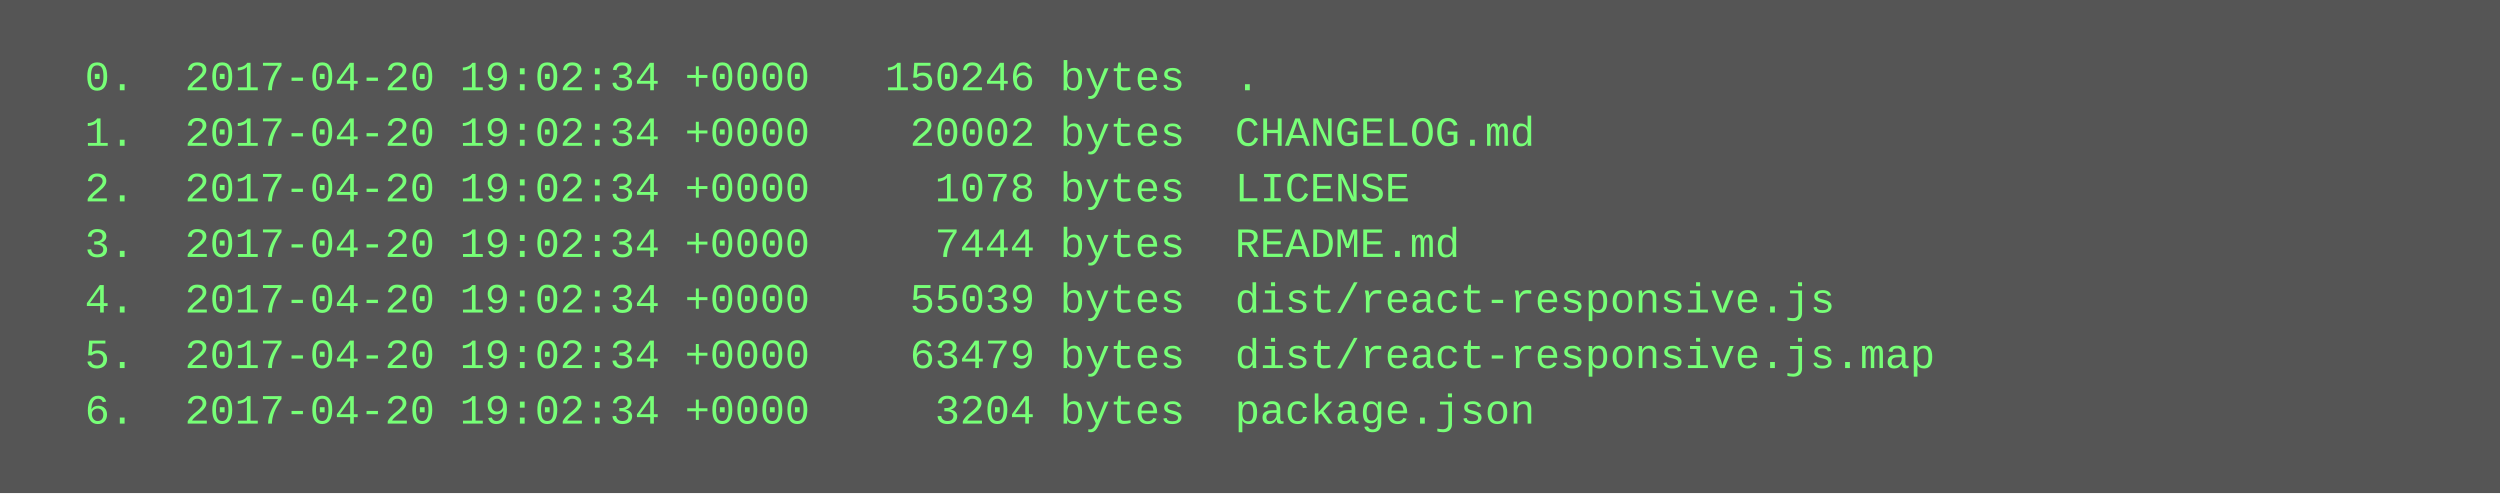
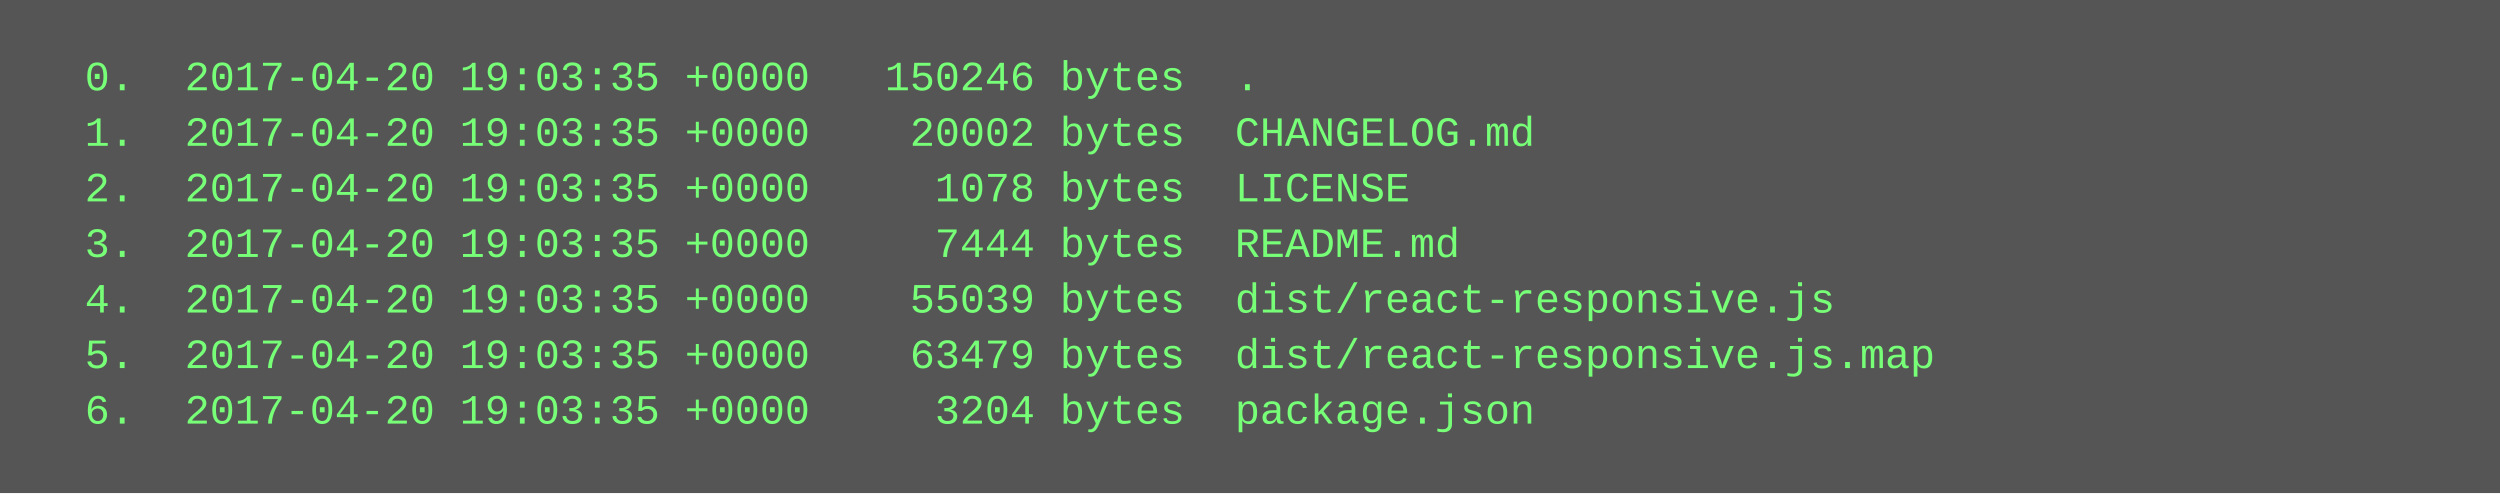
<svg xmlns="http://www.w3.org/2000/svg" height="142" width="720">
  <rect height="142" fill="#555" width="720" />
  <text fill="#7f7" font-family="Courier New" font-size="12" xml:space="preserve">
-     <tspan x="10" y="26">  0.  2017-04-20 19:02:34 +0000   150246 bytes  .</tspan>
-     <tspan x="10" y="42">  1.  2017-04-20 19:02:34 +0000    20002 bytes  CHANGELOG.md</tspan>
-     <tspan x="10" y="58">  2.  2017-04-20 19:02:34 +0000     1078 bytes  LICENSE</tspan>
-     <tspan x="10" y="74">  3.  2017-04-20 19:02:34 +0000     7444 bytes  README.md</tspan>
-     <tspan x="10" y="90">  4.  2017-04-20 19:02:34 +0000    55039 bytes  dist/react-responsive.js</tspan>
-     <tspan x="10" y="106">  5.  2017-04-20 19:02:34 +0000    63479 bytes  dist/react-responsive.js.map</tspan>
-     <tspan x="10" y="122">  6.  2017-04-20 19:02:34 +0000     3204 bytes  package.json</tspan>
+     <tspan x="10" y="26">  0.  2017-04-20 19:03:35 +0000   150246 bytes  .</tspan>
+     <tspan x="10" y="42">  1.  2017-04-20 19:03:35 +0000    20002 bytes  CHANGELOG.md</tspan>
+     <tspan x="10" y="58">  2.  2017-04-20 19:03:35 +0000     1078 bytes  LICENSE</tspan>
+     <tspan x="10" y="74">  3.  2017-04-20 19:03:35 +0000     7444 bytes  README.md</tspan>
+     <tspan x="10" y="90">  4.  2017-04-20 19:03:35 +0000    55039 bytes  dist/react-responsive.js</tspan>
+     <tspan x="10" y="106">  5.  2017-04-20 19:03:35 +0000    63479 bytes  dist/react-responsive.js.map</tspan>
+     <tspan x="10" y="122">  6.  2017-04-20 19:03:35 +0000     3204 bytes  package.json</tspan>
  </text>
</svg>
